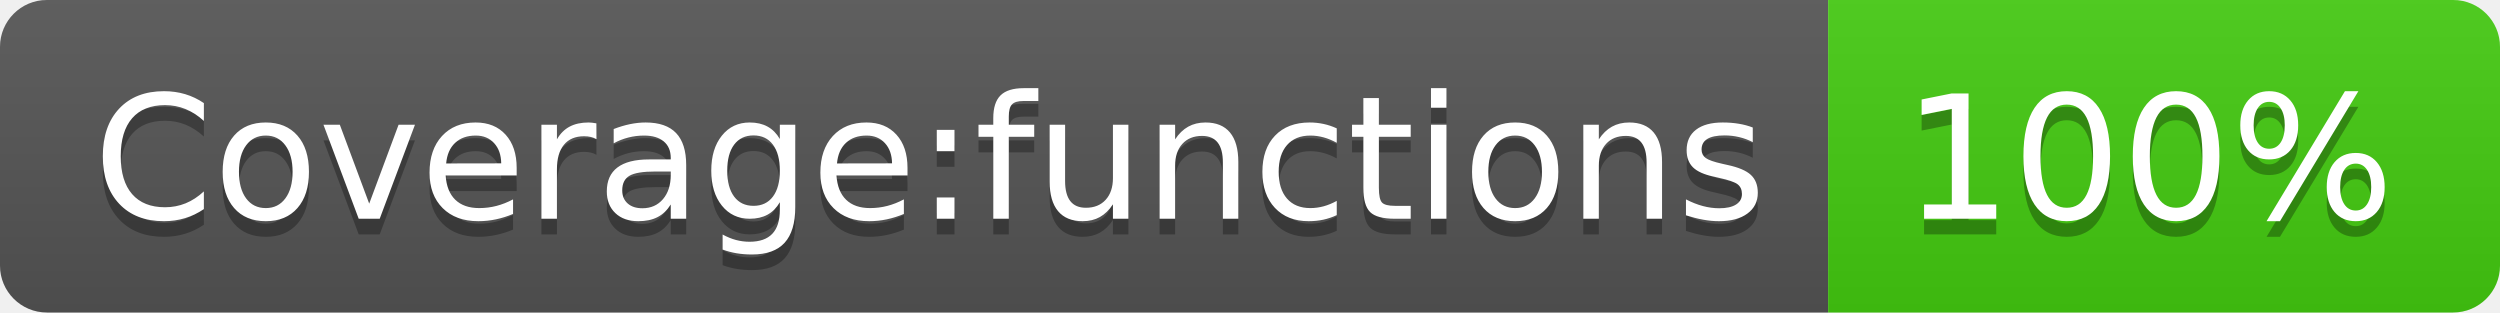
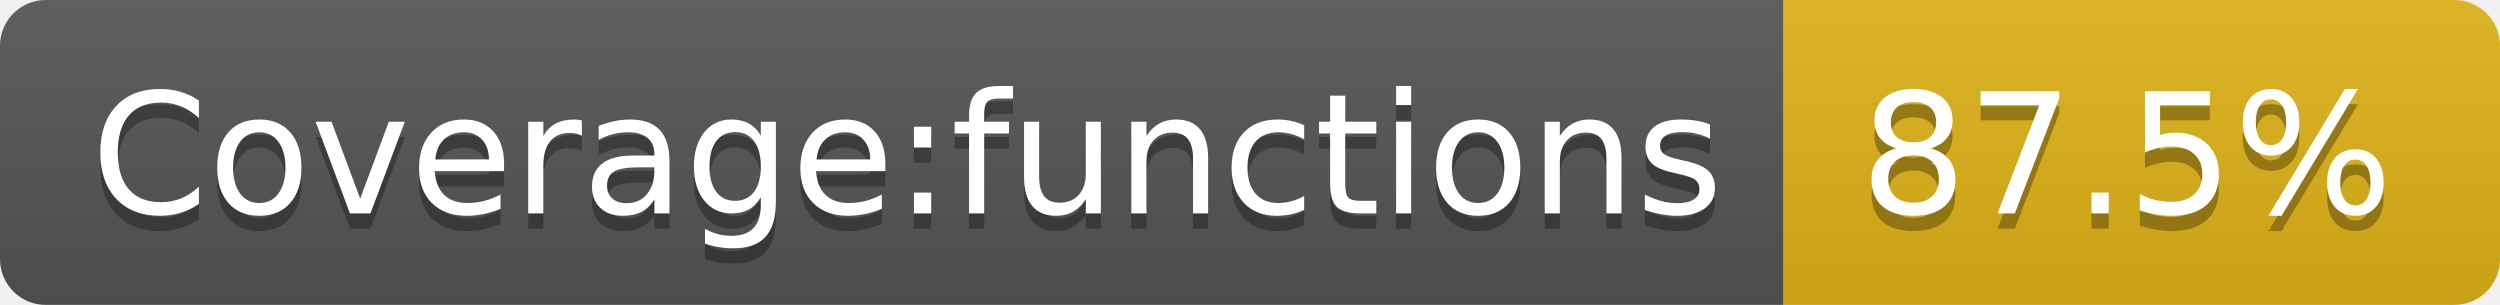
- <svg xmlns="http://www.w3.org/2000/svg" width="160" height="20" role="img" aria-label="Coverage:functions: 100%">
+ <svg xmlns="http://www.w3.org/2000/svg" width="164" height="20" role="img" aria-label="Coverage:functions: 87.5%">
  <linearGradient id="s" x2="0" y2="100%">
    <stop offset="0" stop-color="#bbb" stop-opacity=".1" />
    <stop offset="1" stop-opacity=".1" />
  </linearGradient>
  <clipPath id="r">
-     <rect width="160" height="20" rx="3" fill="#fff" />
+     <rect width="164" height="20" rx="3" fill="#fff" />
  </clipPath>
  <g clip-path="url(#r)">
    <rect width="117" height="20" fill="#555" />
-     <rect x="117" width="43" height="20" fill="#4c1" />
-     <rect width="160" height="20" fill="url(#s)" />
+     <rect x="117" width="47" height="20" fill="#dfb317" />
+     <rect width="164" height="20" fill="url(#s)" />
  </g>
  <g fill="#fff" text-anchor="middle" font-family="Verdana,Geneva,DejaVu Sans,sans-serif" text-rendering="geometricPrecision" font-size="110">
    <text aria-hidden="true" x="595" y="150" fill="#010101" fill-opacity=".3" transform="scale(.1)" textLength="1070">Coverage:functions</text>
    <text x="595" y="140" transform="scale(.1)" fill="#fff" textLength="1070">Coverage:functions</text>
-     <text aria-hidden="true" x="1375" y="150" fill="#010101" fill-opacity=".3" transform="scale(.1)" textLength="330">100%</text>
-     <text x="1375" y="140" transform="scale(.1)" fill="#fff" textLength="330">100%</text>
+     <text aria-hidden="true" x="1395" y="150" fill="#010101" fill-opacity=".3" transform="scale(.1)" textLength="370">87.5%</text>
+     <text x="1395" y="140" transform="scale(.1)" fill="#fff" textLength="370">87.5%</text>
  </g>
</svg>
